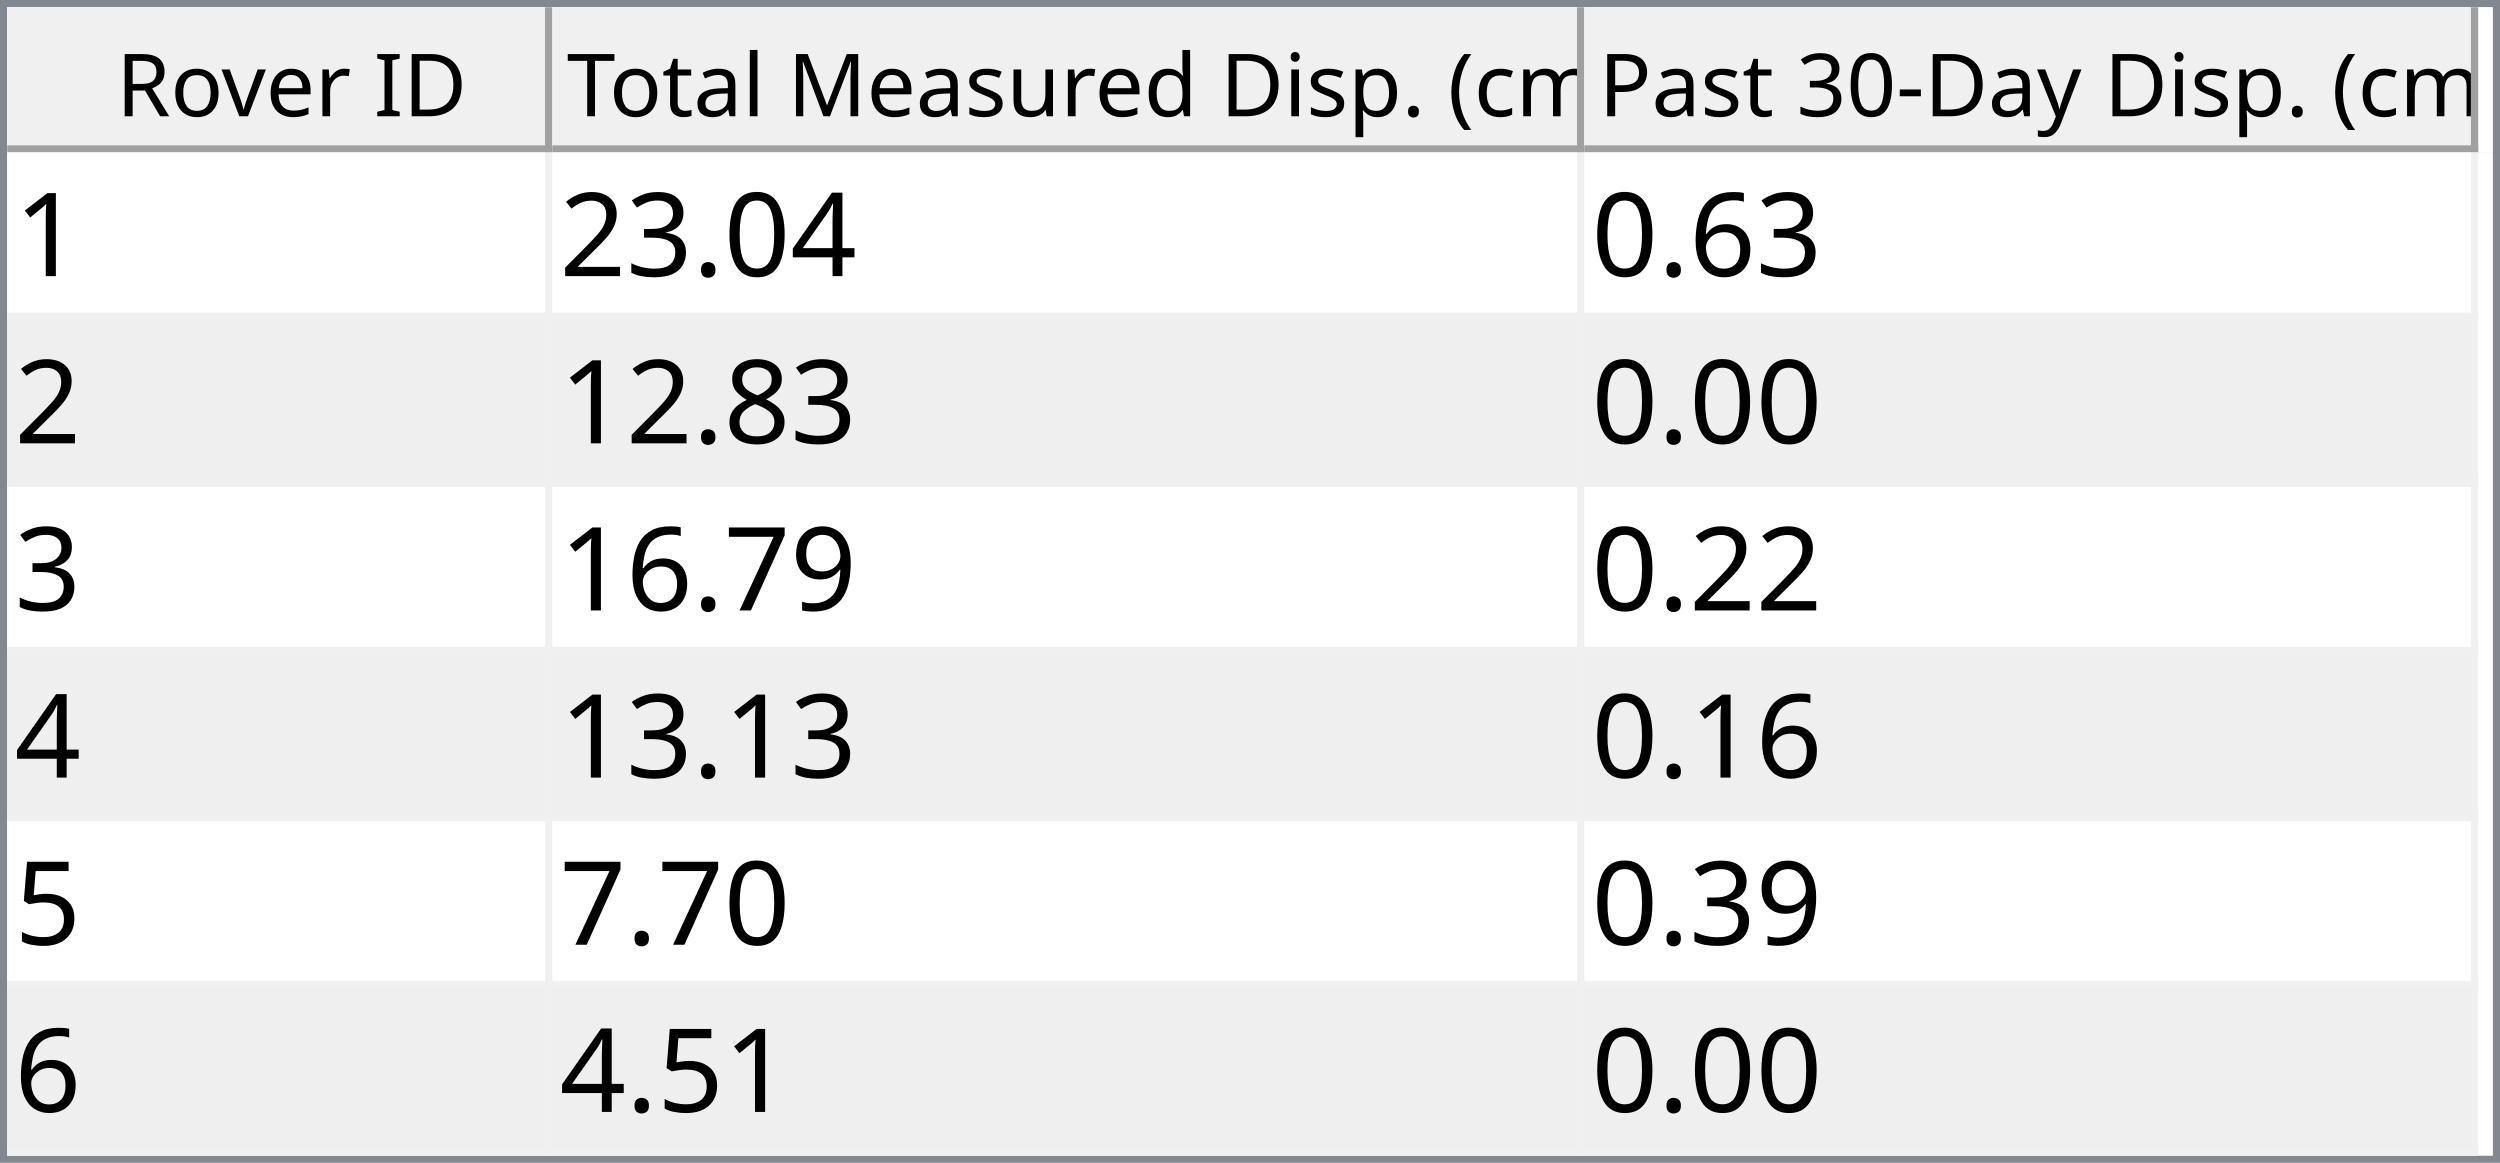
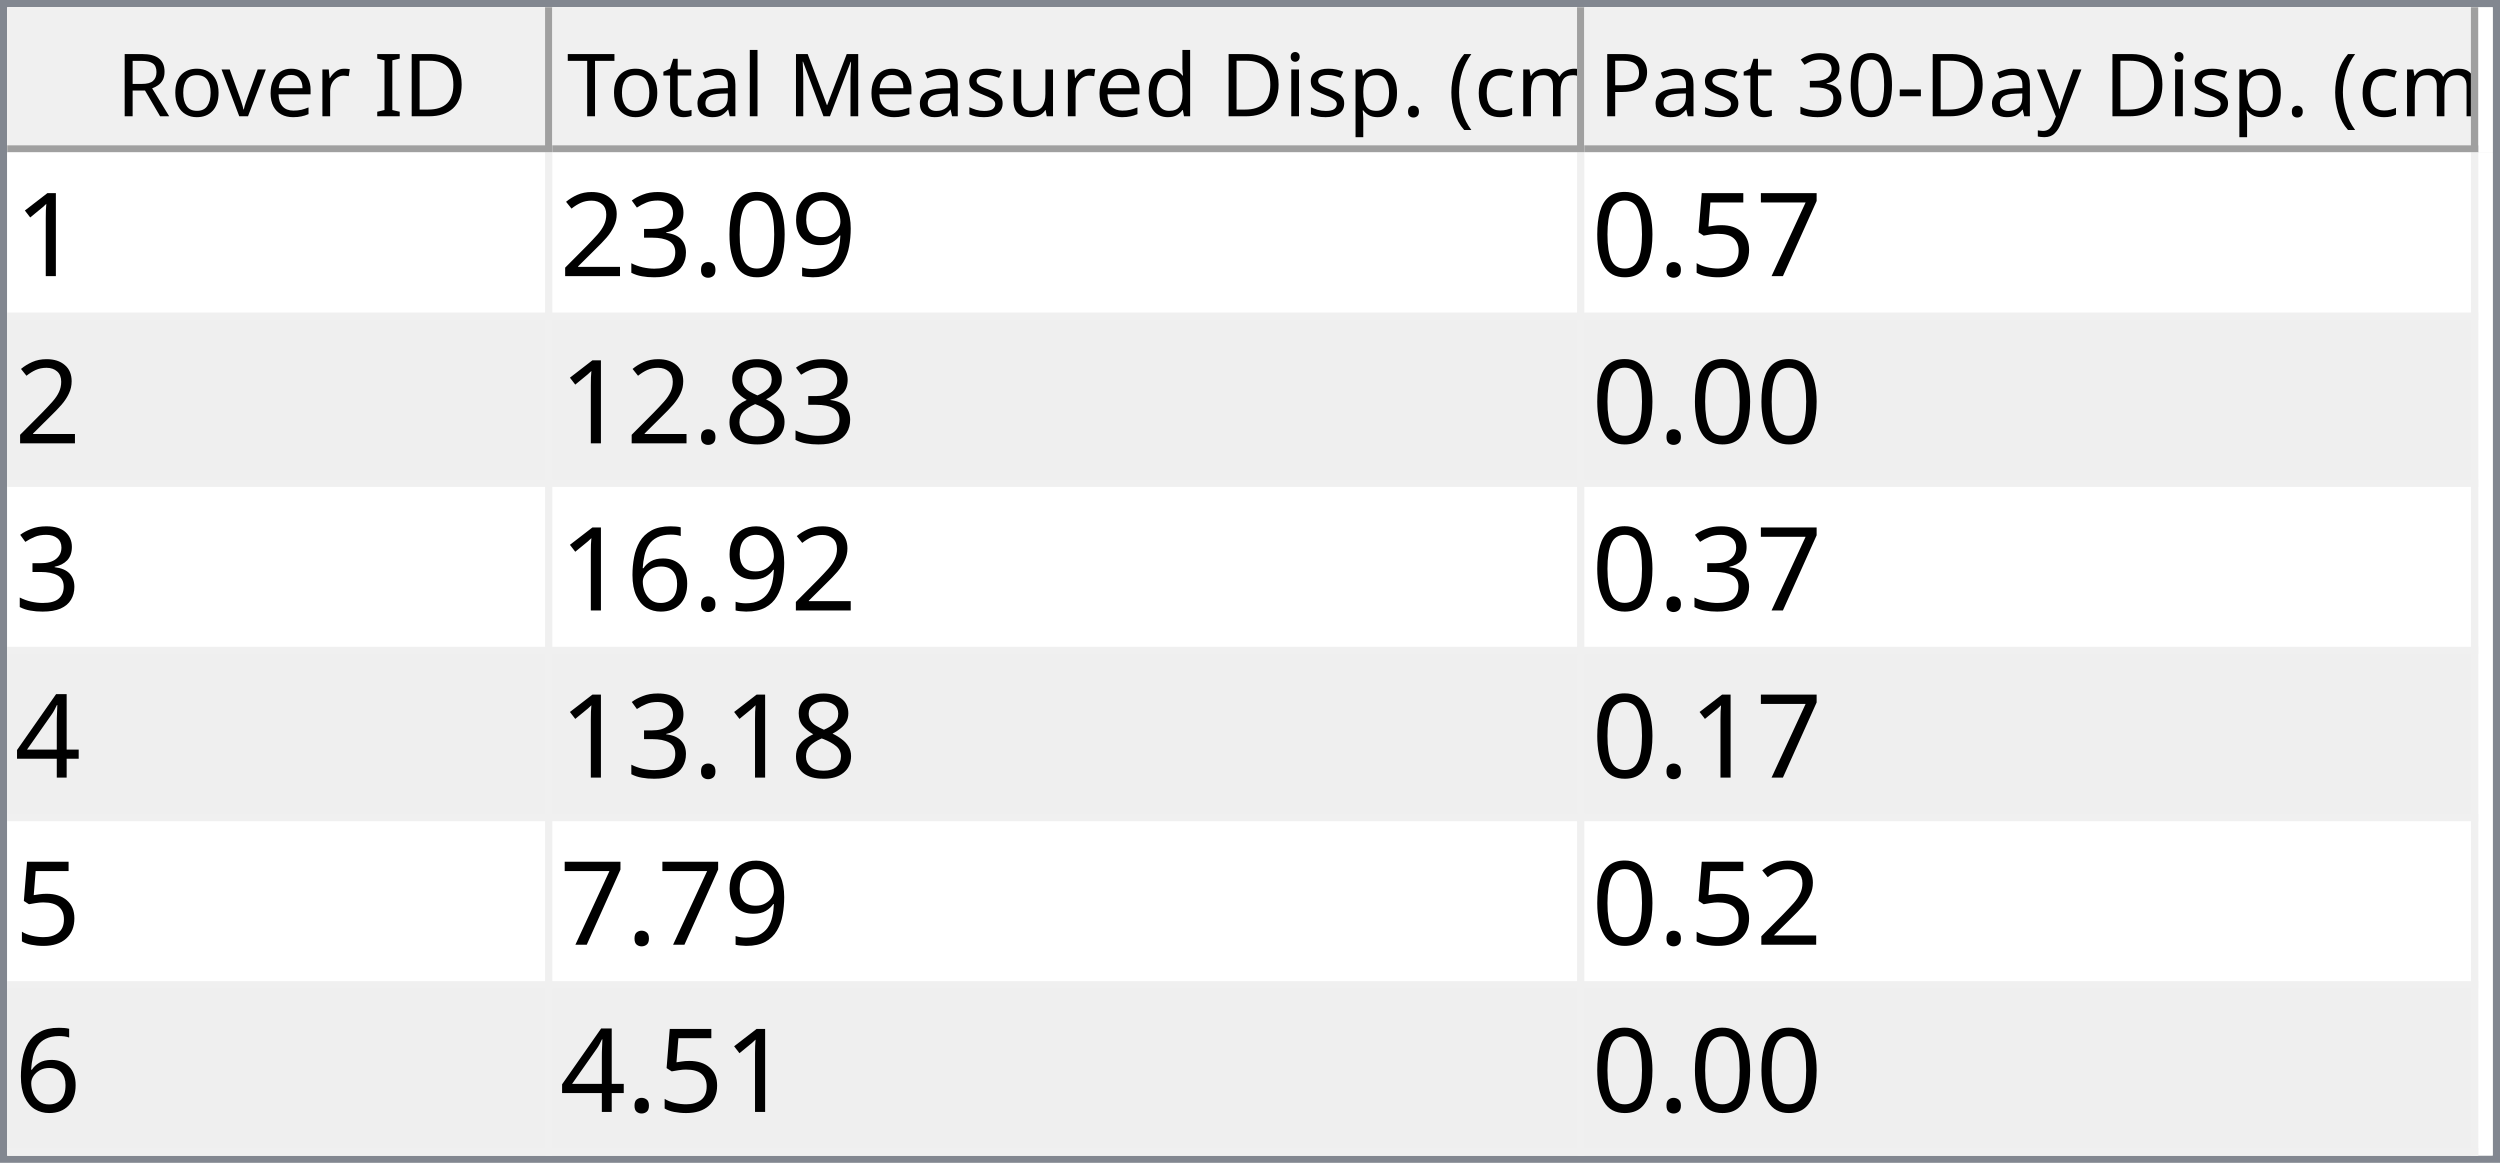
<svg xmlns="http://www.w3.org/2000/svg" style="fill-opacity:1; color-rendering:auto; color-interpolation:auto; text-rendering:auto; stroke:black; stroke-linecap:square; stroke-miterlimit:10; shape-rendering:auto; stroke-opacity:1; fill:black; stroke-dasharray:none; font-weight:normal; stroke-width:1; font-family:'Dialog'; font-style:normal; stroke-linejoin:miter; font-size:12px; stroke-dashoffset:0; image-rendering:auto;" width="344" height="160">
  <defs id="genericDefs" />
  <g>
    <defs id="defs1">
      <clipPath clipPathUnits="userSpaceOnUse" id="clipPath1">
        <path d="M0 0 L344 0 L344 160 L0 160 L0 0 Z" />
      </clipPath>
      <clipPath clipPathUnits="userSpaceOnUse" id="clipPath2">
        <path d="M0 0 L0 160 L344 160 L344 0 Z" />
      </clipPath>
      <clipPath clipPathUnits="userSpaceOnUse" id="clipPath3">
        <path d="M0 0 L0 20 L342 20 L342 0 Z" />
      </clipPath>
      <clipPath clipPathUnits="userSpaceOnUse" id="clipPath4">
        <path d="M0 0 L0 20 L75 20 L75 0 Z" />
      </clipPath>
      <clipPath clipPathUnits="userSpaceOnUse" id="clipPath5">
        <path d="M1 1 L1 19 L74 19 L74 1 Z" />
      </clipPath>
      <clipPath clipPathUnits="userSpaceOnUse" id="clipPath6">
        <path d="M0 0 L0 18 L73 18 L73 0 Z" />
      </clipPath>
      <clipPath clipPathUnits="userSpaceOnUse" id="clipPath7">
        <path d="M-0.5 -0.5 L-0.5 19.5 L74.5 19.5 L74.5 -0.5 Z" />
      </clipPath>
      <clipPath clipPathUnits="userSpaceOnUse" id="clipPath8">
        <path d="M0 0 L0 20 L142 20 L142 0 Z" />
      </clipPath>
      <clipPath clipPathUnits="userSpaceOnUse" id="clipPath9">
        <path d="M1 1 L1 19 L141 19 L141 1 Z" />
      </clipPath>
      <clipPath clipPathUnits="userSpaceOnUse" id="clipPath10">
        <path d="M0 0 L0 18 L140 18 L140 0 Z" />
      </clipPath>
      <clipPath clipPathUnits="userSpaceOnUse" id="clipPath11">
        <path d="M-0.5 -0.5 L-0.5 19.5 L141.5 19.5 L141.5 -0.5 Z" />
      </clipPath>
      <clipPath clipPathUnits="userSpaceOnUse" id="clipPath12">
        <path d="M0 0 L0 20 L123 20 L123 0 Z" />
      </clipPath>
      <clipPath clipPathUnits="userSpaceOnUse" id="clipPath13">
        <path d="M1 1 L1 19 L122 19 L122 1 Z" />
      </clipPath>
      <clipPath clipPathUnits="userSpaceOnUse" id="clipPath14">
        <path d="M0 0 L0 18 L121 18 L121 0 Z" />
      </clipPath>
      <clipPath clipPathUnits="userSpaceOnUse" id="clipPath15">
        <path d="M-0.5 -0.5 L-0.5 19.5 L122.5 19.5 L122.5 -0.5 Z" />
      </clipPath>
      <clipPath clipPathUnits="userSpaceOnUse" id="clipPath16">
        <path d="M0 0 L0 138 L342 138 L342 0 Z" />
      </clipPath>
      <clipPath clipPathUnits="userSpaceOnUse" id="clipPath17">
        <path d="M0 0 L0 138 L340 138 L340 0 Z" />
      </clipPath>
      <clipPath clipPathUnits="userSpaceOnUse" id="clipPath18">
        <path d="M-0.5 -0.5 L-0.5 137.5 L339.5 137.5 L339.5 -0.5 Z" />
      </clipPath>
      <clipPath clipPathUnits="userSpaceOnUse" id="clipPath19">
        <path d="M0 0 L0 22 L74 22 L74 0 Z" />
      </clipPath>
      <clipPath clipPathUnits="userSpaceOnUse" id="clipPath20">
        <path d="M0 0 L0 22 L141 22 L141 0 Z" />
      </clipPath>
      <clipPath clipPathUnits="userSpaceOnUse" id="clipPath21">
        <path d="M0 0 L0 22 L122 22 L122 0 Z" />
      </clipPath>
      <font horiz-adv-x="64.551" id="font1">
        <font-face ascent="107.91" descent="25.098" units-per-em="100" style="font-style:normal; font-family:Segoe UI; font-weight:normal;" />
        <missing-glyph horiz-adv-x="64.551" d="M8.109 0 L8.109 68.266 L56.453 68.266 L56.453 0 L8.109 0 ZM15.328 7.234 L49.219 7.234 L49.219 61.031 L15.328 61.031 L15.328 7.234 Z" />
        <glyph unicode="D" horiz-adv-x="70.117" d="M9.188 0 L9.188 70.016 L28.516 70.016 Q65.531 70.016 65.531 35.891 Q65.531 19.672 55.25 9.836 Q44.969 0 27.734 0 L9.188 0 ZM17.391 62.594 L17.391 7.422 L27.828 7.422 Q41.609 7.422 49.273 14.797 Q56.938 22.172 56.938 35.688 Q56.938 62.594 28.328 62.594 L17.391 62.594 Z" />
        <glyph unicode="I" horiz-adv-x="26.611" d="M17.391 0 L9.188 0 L9.188 70.016 L17.391 70.016 L17.391 0 Z" />
        <glyph unicode=" " horiz-adv-x="27.393" d="" />
        <glyph unicode="r" horiz-adv-x="34.766" d="M34.188 41.891 Q32.078 43.5 28.125 43.5 Q23 43.5 19.555 38.672 Q16.109 33.844 16.109 25.484 L16.109 0 L8.109 0 L8.109 50 L16.109 50 L16.109 39.703 L16.312 39.703 Q18.016 44.969 21.531 47.922 Q25.047 50.875 29.391 50.875 Q32.516 50.875 34.188 50.203 L34.188 41.891 Z" />
        <glyph unicode="e" horiz-adv-x="52.295" d="M48.297 23 L12.984 23 Q13.188 14.656 17.484 10.109 Q21.781 5.562 29.297 5.562 Q37.75 5.562 44.828 11.141 L44.828 3.609 Q38.234 -1.172 27.391 -1.172 Q16.797 -1.172 10.742 5.641 Q4.688 12.453 4.688 24.812 Q4.688 36.469 11.305 43.82 Q17.922 51.172 27.734 51.172 Q37.547 51.172 42.922 44.828 Q48.297 38.484 48.297 27.203 L48.297 23 ZM40.094 29.781 Q40.047 36.719 36.75 40.578 Q33.453 44.438 27.594 44.438 Q21.922 44.438 17.969 40.383 Q14.016 36.328 13.094 29.781 L40.094 29.781 Z" />
        <glyph unicode="v" horiz-adv-x="47.9" d="M47.406 50 L27.484 0 L19.625 0 L0.688 50 L9.469 50 L22.172 13.672 Q23.578 9.672 23.922 6.688 L24.125 6.688 Q24.609 10.453 25.688 13.484 L38.969 50 L47.406 50 Z" />
        <glyph unicode="o" horiz-adv-x="58.594" d="M29 -1.172 Q17.922 -1.172 11.305 5.836 Q4.688 12.844 4.688 24.422 Q4.688 37.016 11.57 44.094 Q18.453 51.172 30.172 51.172 Q41.359 51.172 47.633 44.289 Q53.906 37.406 53.906 25.203 Q53.906 13.234 47.141 6.031 Q40.375 -1.172 29 -1.172 ZM29.594 44.438 Q21.875 44.438 17.383 39.188 Q12.891 33.938 12.891 24.703 Q12.891 15.828 17.43 10.695 Q21.969 5.562 29.594 5.562 Q37.359 5.562 41.531 10.594 Q45.703 15.625 45.703 24.906 Q45.703 34.281 41.531 39.359 Q37.359 44.438 29.594 44.438 Z" />
        <glyph unicode="R" horiz-adv-x="59.814" d="M59.375 0 L49.609 0 L37.891 19.625 Q36.281 22.359 34.766 24.289 Q33.25 26.219 31.664 27.438 Q30.078 28.656 28.25 29.219 Q26.422 29.781 24.125 29.781 L17.391 29.781 L17.391 0 L9.188 0 L9.188 70.016 L30.078 70.016 Q34.672 70.016 38.555 68.867 Q42.438 67.719 45.289 65.375 Q48.141 63.031 49.758 59.547 Q51.375 56.062 51.375 51.375 Q51.375 47.703 50.273 44.656 Q49.172 41.609 47.148 39.211 Q45.125 36.812 42.266 35.133 Q39.406 33.453 35.844 32.516 L35.844 32.328 Q37.594 31.547 38.891 30.547 Q40.188 29.547 41.359 28.18 Q42.531 26.812 43.68 25.078 Q44.828 23.344 46.234 21.047 L59.375 0 ZM17.391 62.594 L17.391 37.203 L28.516 37.203 Q31.594 37.203 34.203 38.133 Q36.812 39.062 38.719 40.797 Q40.625 42.531 41.703 45.047 Q42.781 47.562 42.781 50.688 Q42.781 56.297 39.141 59.445 Q35.5 62.594 28.609 62.594 L17.391 62.594 Z" />
        <glyph unicode=")" horiz-adv-x="30.176" d="M8.297 -15.922 L1.172 -15.922 Q16.406 2.344 16.406 26.812 Q16.406 51.469 1.078 70.016 L8.297 70.016 Q23.531 52.156 23.531 26.703 Q23.531 1.375 8.297 -15.922 Z" />
        <glyph unicode="m" horiz-adv-x="86.133" d="M79.109 0 L71.094 0 L71.094 28.719 Q71.094 37.016 68.531 40.727 Q65.969 44.438 59.906 44.438 Q54.781 44.438 51.195 39.75 Q47.609 35.062 47.609 28.516 L47.609 0 L39.594 0 L39.594 29.688 Q39.594 44.438 28.219 44.438 Q22.953 44.438 19.531 40.016 Q16.109 35.594 16.109 28.516 L16.109 0 L8.109 0 L8.109 50 L16.109 50 L16.109 42.094 L16.312 42.094 Q21.625 51.172 31.844 51.172 Q36.969 51.172 40.773 48.312 Q44.578 45.453 46 40.828 Q51.562 51.172 62.594 51.172 Q79.109 51.172 79.109 30.812 L79.109 0 Z" />
        <glyph unicode="c" horiz-adv-x="46.191" d="M42.188 2.297 Q36.422 -1.172 28.516 -1.172 Q17.828 -1.172 11.258 5.789 Q4.688 12.75 4.688 23.828 Q4.688 36.188 11.766 43.68 Q18.844 51.172 30.672 51.172 Q37.25 51.172 42.281 48.734 L42.281 40.531 Q36.719 44.438 30.375 44.438 Q22.703 44.438 17.797 38.945 Q12.891 33.453 12.891 24.516 Q12.891 15.719 17.508 10.641 Q22.125 5.562 29.891 5.562 Q36.422 5.562 42.188 9.906 L42.188 2.297 Z" />
        <glyph unicode="(" horiz-adv-x="30.176" d="M29.109 -15.922 L21.969 -15.922 Q6.844 1.375 6.844 26.703 Q6.844 52.156 21.969 70.016 L29.203 70.016 Q13.875 51.469 13.875 26.812 Q13.875 2.344 29.109 -15.922 Z" />
        <glyph unicode="." horiz-adv-x="21.68" d="M10.891 -1.078 Q8.641 -1.078 7.055 0.539 Q5.469 2.156 5.469 4.391 Q5.469 6.641 7.055 8.273 Q8.641 9.906 10.891 9.906 Q13.188 9.906 14.797 8.273 Q16.406 6.641 16.406 4.391 Q16.406 2.156 14.797 0.539 Q13.188 -1.078 10.891 -1.078 Z" />
        <glyph unicode="p" horiz-adv-x="58.789" d="M16.312 7.234 L16.109 7.234 L16.109 -23 L8.109 -23 L8.109 50 L16.109 50 L16.109 41.219 L16.312 41.219 Q22.219 51.172 33.594 51.172 Q43.266 51.172 48.688 44.461 Q54.109 37.75 54.109 26.469 Q54.109 13.922 48 6.375 Q41.891 -1.172 31.297 -1.172 Q21.578 -1.172 16.312 7.234 ZM16.109 27.391 L16.109 20.406 Q16.109 14.203 20.141 9.883 Q24.172 5.562 30.375 5.562 Q37.641 5.562 41.773 11.133 Q45.906 16.703 45.906 26.609 Q45.906 34.969 42.047 39.703 Q38.188 44.438 31.594 44.438 Q24.609 44.438 20.359 39.578 Q16.109 34.719 16.109 27.391 Z" />
        <glyph unicode="i" horiz-adv-x="24.219" d="M12.203 62.703 Q10.062 62.703 8.547 64.164 Q7.031 65.625 7.031 67.875 Q7.031 70.125 8.547 71.609 Q10.062 73.094 12.203 73.094 Q14.406 73.094 15.945 71.609 Q17.484 70.125 17.484 67.875 Q17.484 65.719 15.945 64.211 Q14.406 62.703 12.203 62.703 ZM16.109 0 L8.109 0 L8.109 50 L16.109 50 L16.109 0 Z" />
        <glyph unicode="d" horiz-adv-x="58.887" d="M50.781 0 L42.781 0 L42.781 8.5 L42.578 8.5 Q37.016 -1.172 25.391 -1.172 Q15.969 -1.172 10.328 5.539 Q4.688 12.25 4.688 23.828 Q4.688 36.234 10.938 43.703 Q17.188 51.172 27.594 51.172 Q37.891 51.172 42.578 43.062 L42.781 43.062 L42.781 74.031 L50.781 74.031 L50.781 0 ZM42.781 22.609 L42.781 29.984 Q42.781 36.031 38.773 40.234 Q34.766 44.438 28.609 44.438 Q21.297 44.438 17.094 39.062 Q12.891 33.688 12.891 24.219 Q12.891 15.578 16.922 10.57 Q20.953 5.562 27.734 5.562 Q34.422 5.562 38.602 10.398 Q42.781 15.234 42.781 22.609 Z" />
        <glyph unicode="u" horiz-adv-x="56.592" d="M48.531 0 L40.531 0 L40.531 7.906 L40.328 7.906 Q35.359 -1.172 24.906 -1.172 Q7.031 -1.172 7.031 20.125 L7.031 50 L14.984 50 L14.984 21.391 Q14.984 5.562 27.094 5.562 Q32.953 5.562 36.742 9.883 Q40.531 14.203 40.531 21.188 L40.531 50 L48.531 50 L48.531 0 Z" />
        <glyph unicode="s" horiz-adv-x="42.432" d="M5.078 1.812 L5.078 10.406 Q11.625 5.562 19.484 5.562 Q30.031 5.562 30.031 12.594 Q30.031 14.594 29.125 15.992 Q28.219 17.391 26.68 18.461 Q25.141 19.531 23.07 20.383 Q21 21.234 18.609 22.172 Q15.281 23.484 12.766 24.828 Q10.25 26.172 8.57 27.859 Q6.891 29.547 6.031 31.695 Q5.172 33.844 5.172 36.719 Q5.172 40.234 6.789 42.945 Q8.406 45.656 11.086 47.484 Q13.766 49.312 17.211 50.242 Q20.656 51.172 24.312 51.172 Q30.812 51.172 35.938 48.922 L35.938 40.828 Q30.422 44.438 23.25 44.438 Q21 44.438 19.195 43.922 Q17.391 43.406 16.094 42.477 Q14.797 41.547 14.086 40.258 Q13.375 38.969 13.375 37.406 Q13.375 35.453 14.086 34.133 Q14.797 32.812 16.164 31.789 Q17.531 30.766 19.484 29.938 Q21.438 29.109 23.922 28.125 Q27.25 26.859 29.883 25.516 Q32.516 24.172 34.375 22.484 Q36.234 20.797 37.234 18.602 Q38.234 16.406 38.234 13.375 Q38.234 9.672 36.602 6.938 Q34.969 4.203 32.234 2.398 Q29.5 0.594 25.93 -0.289 Q22.359 -1.172 18.453 -1.172 Q10.75 -1.172 5.078 1.812 Z" />
        <glyph unicode="M" horiz-adv-x="89.795" d="M80.562 0 L72.406 0 L72.406 46.969 Q72.406 52.547 73.094 60.594 L72.906 60.594 Q71.734 55.859 70.797 53.812 L46.875 0 L42.875 0 L19 53.422 Q17.969 55.766 16.891 60.594 L16.703 60.594 Q17.094 56.391 17.094 46.875 L17.094 0 L9.188 0 L9.188 70.016 L20.016 70.016 L41.5 21.188 Q44 15.578 44.734 12.797 L45.016 12.797 Q47.125 18.562 48.391 21.391 L70.312 70.016 L80.562 70.016 L80.562 0 Z" />
        <glyph unicode="l" horiz-adv-x="24.219" d="M16.109 0 L8.109 0 L8.109 74.031 L16.109 74.031 L16.109 0 Z" />
        <glyph unicode="a" horiz-adv-x="50.879" d="M43.891 0 L35.891 0 L35.891 7.812 L35.688 7.812 Q30.469 -1.172 20.312 -1.172 Q12.844 -1.172 8.617 2.781 Q4.391 6.734 4.391 13.281 Q4.391 27.297 20.906 29.594 L35.891 31.688 Q35.891 44.438 25.594 44.438 Q16.547 44.438 9.281 38.281 L9.281 46.484 Q16.656 51.172 26.266 51.172 Q43.891 51.172 43.891 32.516 L43.891 0 ZM35.891 25.297 L23.828 23.641 Q18.266 22.859 15.43 20.875 Q12.594 18.891 12.594 13.875 Q12.594 10.203 15.211 7.883 Q17.828 5.562 22.172 5.562 Q28.125 5.562 32.008 9.742 Q35.891 13.922 35.891 20.312 L35.891 25.297 Z" />
        <glyph unicode="t" horiz-adv-x="33.887" d="M31.297 0.484 Q28.469 -1.078 23.828 -1.078 Q10.688 -1.078 10.688 13.578 L10.688 43.172 L2.094 43.172 L2.094 50 L10.688 50 L10.688 62.203 L18.703 64.797 L18.703 50 L31.297 50 L31.297 43.172 L18.703 43.172 L18.703 14.984 Q18.703 9.969 20.414 7.82 Q22.125 5.672 26.078 5.672 Q29.109 5.672 31.297 7.328 L31.297 0.484 Z" />
        <glyph unicode="T" horiz-adv-x="52.393" d="M50.594 62.594 L30.375 62.594 L30.375 0 L22.172 0 L22.172 62.594 L2 62.594 L2 70.016 L50.594 70.016 L50.594 62.594 Z" />
        <glyph unicode="y" horiz-adv-x="48.389" d="M47.906 50 L24.906 -8.016 Q18.75 -23.531 7.625 -23.531 Q4.5 -23.531 2.391 -22.906 L2.391 -15.719 Q4.984 -16.609 7.125 -16.609 Q13.188 -16.609 16.219 -9.375 L20.219 0.094 L0.688 50 L9.578 50 L23.094 11.531 Q23.344 10.797 24.125 7.719 L24.422 7.719 Q24.656 8.891 25.391 11.422 L39.594 50 L47.906 50 Z" />
        <glyph unicode="-" horiz-adv-x="39.99" d="M33.688 24.703 L7.031 24.703 L7.031 31 L33.688 31 L33.688 24.703 Z" />
        <glyph unicode="0" horiz-adv-x="53.906" d="M49.812 35.297 Q49.812 26.516 48.219 19.727 Q46.625 12.938 43.625 8.273 Q40.625 3.609 36.258 1.195 Q31.891 -1.219 26.312 -1.219 Q21.047 -1.219 16.922 1.102 Q12.797 3.422 9.961 7.867 Q7.125 12.312 5.664 18.781 Q4.203 25.25 4.203 33.594 Q4.203 42.781 5.742 49.812 Q7.281 56.844 10.258 61.602 Q13.234 66.359 17.656 68.773 Q22.078 71.188 27.781 71.188 Q49.812 71.188 49.812 35.297 ZM41.609 34.516 Q41.609 64.406 27.391 64.406 Q12.406 64.406 12.406 33.984 Q12.406 5.609 27.094 5.609 Q41.609 5.609 41.609 34.516 Z" />
        <glyph unicode="3" horiz-adv-x="53.906" d="M46.531 19.828 Q46.531 15.094 44.75 11.211 Q42.969 7.328 39.719 4.57 Q36.469 1.812 31.93 0.297 Q27.391 -1.219 21.922 -1.219 Q11.922 -1.219 6 2.594 L6 11.188 Q13.094 5.609 22.219 5.609 Q25.875 5.609 28.828 6.539 Q31.781 7.469 33.906 9.227 Q36.031 10.984 37.18 13.477 Q38.328 15.969 38.328 19.094 Q38.328 32.812 18.797 32.812 L12.984 32.812 L12.984 39.594 L18.5 39.594 Q35.797 39.594 35.797 52.484 Q35.797 64.406 22.609 64.406 Q15.188 64.406 8.688 59.422 L8.688 67.188 Q15.375 71.188 24.609 71.188 Q29 71.188 32.57 69.969 Q36.141 68.75 38.68 66.555 Q41.219 64.359 42.609 61.281 Q44 58.203 44 54.5 Q44 40.672 30.031 36.719 L30.031 36.531 Q33.594 36.141 36.625 34.797 Q39.656 33.453 41.852 31.305 Q44.047 29.156 45.289 26.25 Q46.531 23.344 46.531 19.828 Z" />
        <glyph unicode="P" horiz-adv-x="56.006" d="M17.391 26.469 L17.391 0 L9.188 0 L9.188 70.016 L28.422 70.016 Q39.656 70.016 45.828 64.547 Q52 59.078 52 49.125 Q52 39.156 45.141 32.812 Q38.281 26.469 26.609 26.469 L17.391 26.469 ZM17.391 62.594 L17.391 33.891 L25.984 33.891 Q34.469 33.891 38.938 37.773 Q43.406 41.656 43.406 48.734 Q43.406 62.594 27 62.594 L17.391 62.594 Z" />
      </font>
      <font horiz-adv-x="75.0" id="font2">
        <font-face ascent="100.537" descent="21.973" units-per-em="100" style="font-style:normal; font-family:sans-serif; font-weight:normal;" />
        <missing-glyph horiz-adv-x="75.0" d="M12.5 0 L12.5 62.5 L62.5 62.5 L62.5 0 L12.5 0 ZM14.062 1.562 L60.938 1.562 L60.938 60.938 L14.062 60.938 L14.062 1.562 Z" />
        <glyph unicode="1" horiz-adv-x="55.615" d="M37.25 0 L28.469 0 L28.469 56 Q25.297 52.984 20.141 49.953 Q14.984 46.922 10.891 45.406 L10.891 53.906 Q18.266 57.375 23.781 62.305 Q29.297 67.234 31.594 71.875 L37.25 71.875 L37.25 0 Z" />
-         <glyph unicode="4" horiz-adv-x="55.615" d="M32.328 0 L32.328 17.141 L1.266 17.141 L1.266 25.203 L33.938 71.578 L41.109 71.578 L41.109 25.203 L50.781 25.203 L50.781 17.141 L41.109 17.141 L41.109 0 L32.328 0 ZM32.328 25.203 L32.328 57.469 L9.906 25.203 L32.328 25.203 Z" />
+         <glyph unicode="9" horiz-adv-x="55.615" d="M5.469 16.547 L13.922 17.328 Q14.984 11.375 18.016 8.688 Q21.047 6 25.781 6 Q29.828 6 32.883 7.859 Q35.938 9.719 37.891 12.82 Q39.844 15.922 41.164 21.195 Q42.484 26.469 42.484 31.938 Q42.484 32.516 42.438 33.688 Q39.797 29.5 35.234 26.883 Q30.672 24.266 25.344 24.266 Q16.453 24.266 10.305 30.711 Q4.156 37.156 4.156 47.703 Q4.156 58.594 10.578 65.234 Q17 71.875 26.656 71.875 Q33.641 71.875 39.43 68.117 Q45.219 64.359 48.219 57.398 Q51.219 50.438 51.219 37.25 Q51.219 23.531 48.242 15.406 Q45.266 7.281 39.383 3.031 Q33.5 -1.219 25.594 -1.219 Q17.188 -1.219 11.867 3.445 Q6.547 8.109 5.469 16.547 ZM41.453 48.141 Q41.453 55.719 37.43 60.156 Q33.406 64.594 27.734 64.594 Q21.875 64.594 17.531 59.812 Q13.188 55.031 13.188 47.406 Q13.188 40.578 17.312 36.305 Q21.438 32.031 27.484 32.031 Q33.594 32.031 37.523 36.305 Q41.453 40.578 41.453 48.141 Z" />
        <glyph unicode="0" horiz-adv-x="55.615" d="M4.156 35.297 Q4.156 48 6.766 55.742 Q9.375 63.484 14.523 67.68 Q19.672 71.875 27.484 71.875 Q33.25 71.875 37.594 69.555 Q41.938 67.234 44.773 62.867 Q47.609 58.5 49.219 52.227 Q50.828 45.953 50.828 35.297 Q50.828 22.703 48.242 14.969 Q45.656 7.234 40.508 3.008 Q35.359 -1.219 27.484 -1.219 Q17.141 -1.219 11.234 6.203 Q4.156 15.141 4.156 35.297 ZM13.188 35.297 Q13.188 17.672 17.312 11.836 Q21.438 6 27.484 6 Q33.547 6 37.672 11.859 Q41.797 17.719 41.797 35.297 Q41.797 52.984 37.672 58.789 Q33.547 64.594 27.391 64.594 Q21.344 64.594 17.719 59.469 Q13.188 52.938 13.188 35.297 Z" />
        <glyph unicode="." horiz-adv-x="27.783" d="M9.078 0 L9.078 10.016 L19.094 10.016 L19.094 0 L9.078 0 Z" />
        <glyph unicode="3" horiz-adv-x="55.615" d="M4.203 18.891 L12.984 20.062 Q14.5 12.594 18.141 9.297 Q21.781 6 27 6 Q33.203 6 37.477 10.297 Q41.75 14.594 41.75 20.953 Q41.75 27 37.797 30.93 Q33.844 34.859 27.734 34.859 Q25.25 34.859 21.531 33.891 L22.516 41.609 Q23.391 41.5 23.922 41.5 Q29.547 41.5 34.039 44.43 Q38.531 47.359 38.531 53.469 Q38.531 58.297 35.258 61.477 Q31.984 64.656 26.812 64.656 Q21.688 64.656 18.266 61.43 Q14.844 58.203 13.875 51.766 L5.078 53.328 Q6.688 62.156 12.398 67.016 Q18.109 71.875 26.609 71.875 Q32.469 71.875 37.398 69.359 Q42.328 66.844 44.945 62.5 Q47.562 58.156 47.562 53.266 Q47.562 48.641 45.07 44.828 Q42.578 41.016 37.703 38.766 Q44.047 37.312 47.562 32.695 Q51.078 28.078 51.078 21.141 Q51.078 11.766 44.242 5.25 Q37.406 -1.266 26.953 -1.266 Q17.531 -1.266 11.305 4.352 Q5.078 9.969 4.203 18.891 Z" />
        <glyph unicode="2" horiz-adv-x="55.615" d="M50.344 8.453 L50.344 0 L3.031 0 Q2.938 3.172 4.047 6.109 Q5.859 10.938 9.836 15.625 Q13.812 20.312 21.344 26.469 Q33.016 36.031 37.117 41.625 Q41.219 47.219 41.219 52.203 Q41.219 57.422 37.477 61.008 Q33.734 64.594 27.734 64.594 Q21.391 64.594 17.578 60.789 Q13.766 56.984 13.719 50.25 L4.688 51.172 Q5.609 61.281 11.664 66.578 Q17.719 71.875 27.938 71.875 Q38.234 71.875 44.242 66.164 Q50.25 60.453 50.25 52 Q50.25 47.703 48.492 43.555 Q46.734 39.406 42.656 34.812 Q38.578 30.219 29.109 22.219 Q21.188 15.578 18.945 13.211 Q16.703 10.844 15.234 8.453 L50.344 8.453 Z" />
-         <glyph unicode="6" horiz-adv-x="55.615" d="M49.75 54.047 L41.016 53.375 Q39.844 58.547 37.703 60.891 Q34.125 64.656 28.906 64.656 Q24.703 64.656 21.531 62.312 Q17.391 59.281 14.992 53.469 Q12.594 47.656 12.5 36.922 Q15.672 41.75 20.266 44.094 Q24.859 46.438 29.891 46.438 Q38.672 46.438 44.852 39.969 Q51.031 33.5 51.031 23.25 Q51.031 16.5 48.125 10.719 Q45.219 4.938 40.141 1.859 Q35.062 -1.219 28.609 -1.219 Q17.625 -1.219 10.695 6.859 Q3.766 14.938 3.766 33.5 Q3.766 54.25 11.422 63.672 Q18.109 71.875 29.438 71.875 Q37.891 71.875 43.289 67.141 Q48.688 62.406 49.75 54.047 ZM13.875 23.188 Q13.875 18.656 15.797 14.508 Q17.719 10.359 21.188 8.18 Q24.656 6 28.469 6 Q34.031 6 38.039 10.492 Q42.047 14.984 42.047 22.703 Q42.047 30.125 38.086 34.398 Q34.125 38.672 28.125 38.672 Q22.172 38.672 18.023 34.398 Q13.875 30.125 13.875 23.188 Z" />
-         <glyph unicode="8" horiz-adv-x="55.615" d="M17.672 38.812 Q12.203 40.828 9.57 44.539 Q6.938 48.25 6.938 53.422 Q6.938 61.234 12.555 66.555 Q18.172 71.875 27.484 71.875 Q36.859 71.875 42.578 66.43 Q48.297 60.984 48.297 53.172 Q48.297 48.188 45.68 44.508 Q43.062 40.828 37.75 38.812 Q44.344 36.672 47.781 31.883 Q51.219 27.094 51.219 20.453 Q51.219 11.281 44.727 5.031 Q38.234 -1.219 27.641 -1.219 Q17.047 -1.219 10.547 5.055 Q4.047 11.328 4.047 20.703 Q4.047 27.688 7.594 32.398 Q11.141 37.109 17.672 38.812 ZM15.922 53.719 Q15.922 48.641 19.195 45.414 Q22.469 42.188 27.688 42.188 Q32.766 42.188 36.016 45.383 Q39.266 48.578 39.266 53.219 Q39.266 58.062 35.914 61.359 Q32.562 64.656 27.594 64.656 Q22.562 64.656 19.242 61.43 Q15.922 58.203 15.922 53.719 ZM13.094 20.656 Q13.094 16.891 14.875 13.375 Q16.656 9.859 20.172 7.93 Q23.688 6 27.734 6 Q34.031 6 38.133 10.055 Q42.234 14.109 42.234 20.359 Q42.234 26.703 38.016 30.859 Q33.797 35.016 27.438 35.016 Q21.234 35.016 17.164 30.914 Q13.094 26.812 13.094 20.656 Z" />
-         <glyph unicode="9" horiz-adv-x="55.615" d="M5.469 16.547 L13.922 17.328 Q14.984 11.375 18.016 8.688 Q21.047 6 25.781 6 Q29.828 6 32.883 7.859 Q35.938 9.719 37.891 12.82 Q39.844 15.922 41.164 21.195 Q42.484 26.469 42.484 31.938 Q42.484 32.516 42.438 33.688 Q39.797 29.5 35.234 26.883 Q30.672 24.266 25.344 24.266 Q16.453 24.266 10.305 30.711 Q4.156 37.156 4.156 47.703 Q4.156 58.594 10.578 65.234 Q17 71.875 26.656 71.875 Q33.641 71.875 39.43 68.117 Q45.219 64.359 48.219 57.398 Q51.219 50.438 51.219 37.25 Q51.219 23.531 48.242 15.406 Q45.266 7.281 39.383 3.031 Q33.5 -1.219 25.594 -1.219 Q17.188 -1.219 11.867 3.445 Q6.547 8.109 5.469 16.547 ZM41.453 48.141 Q41.453 55.719 37.43 60.156 Q33.406 64.594 27.734 64.594 Q21.875 64.594 17.531 59.812 Q13.188 55.031 13.188 47.406 Q13.188 40.578 17.312 36.305 Q21.438 32.031 27.484 32.031 Q33.594 32.031 37.523 36.305 Q41.453 40.578 41.453 48.141 Z" />
        <glyph unicode="7" horiz-adv-x="55.615" d="M4.734 62.203 L4.734 70.656 L51.078 70.656 L51.078 63.812 Q44.234 56.547 37.523 44.484 Q30.812 32.422 27.156 19.672 Q24.516 10.688 23.781 0 L14.75 0 Q14.891 8.453 18.062 20.414 Q21.234 32.375 27.172 43.484 Q33.109 54.594 39.797 62.203 L4.734 62.203 Z" />
        <glyph unicode="5" horiz-adv-x="55.615" d="M4.156 18.75 L13.375 19.531 Q14.406 12.797 18.141 9.398 Q21.875 6 27.156 6 Q33.5 6 37.891 10.789 Q42.281 15.578 42.281 23.484 Q42.281 31 38.062 35.352 Q33.844 39.703 27 39.703 Q22.75 39.703 19.336 37.773 Q15.922 35.844 13.969 32.766 L5.719 33.844 L12.641 70.609 L48.25 70.609 L48.25 62.203 L19.672 62.203 L15.828 42.969 Q22.266 47.469 29.344 47.469 Q38.719 47.469 45.164 40.969 Q51.609 34.469 51.609 24.266 Q51.609 14.547 45.953 7.469 Q39.062 -1.219 27.156 -1.219 Q17.391 -1.219 11.211 4.25 Q5.031 9.719 4.156 18.75 Z" />
+         <glyph unicode="8" horiz-adv-x="55.615" d="M17.672 38.812 Q12.203 40.828 9.57 44.539 Q6.938 48.25 6.938 53.422 Q6.938 61.234 12.555 66.555 Q18.172 71.875 27.484 71.875 Q36.859 71.875 42.578 66.43 Q48.297 60.984 48.297 53.172 Q48.297 48.188 45.68 44.508 Q43.062 40.828 37.75 38.812 Q44.344 36.672 47.781 31.883 Q51.219 27.094 51.219 20.453 Q51.219 11.281 44.727 5.031 Q38.234 -1.219 27.641 -1.219 Q17.047 -1.219 10.547 5.055 Q4.047 11.328 4.047 20.703 Q4.047 27.688 7.594 32.398 Q11.141 37.109 17.672 38.812 ZM15.922 53.719 Q15.922 48.641 19.195 45.414 Q22.469 42.188 27.688 42.188 Q32.766 42.188 36.016 45.383 Q39.266 48.578 39.266 53.219 Q39.266 58.062 35.914 61.359 Q32.562 64.656 27.594 64.656 Q22.562 64.656 19.242 61.43 Q15.922 58.203 15.922 53.719 ZM13.094 20.656 Q13.094 16.891 14.875 13.375 Q16.656 9.859 20.172 7.93 Q23.688 6 27.734 6 Q34.031 6 38.133 10.055 Q42.234 14.109 42.234 20.359 Q42.234 26.703 38.016 30.859 Q33.797 35.016 27.438 35.016 Q21.234 35.016 17.164 30.914 Q13.094 26.812 13.094 20.656 Z" />
+         <glyph unicode="6" horiz-adv-x="55.615" d="M49.75 54.047 L41.016 53.375 Q39.844 58.547 37.703 60.891 Q34.125 64.656 28.906 64.656 Q24.703 64.656 21.531 62.312 Q17.391 59.281 14.992 53.469 Q12.594 47.656 12.5 36.922 Q15.672 41.75 20.266 44.094 Q24.859 46.438 29.891 46.438 Q38.672 46.438 44.852 39.969 Q51.031 33.5 51.031 23.25 Q51.031 16.5 48.125 10.719 Q45.219 4.938 40.141 1.859 Q35.062 -1.219 28.609 -1.219 Q17.625 -1.219 10.695 6.859 Q3.766 14.938 3.766 33.5 Q3.766 54.25 11.422 63.672 Q18.109 71.875 29.438 71.875 Q37.891 71.875 43.289 67.141 Q48.688 62.406 49.75 54.047 ZM13.875 23.188 Q13.875 18.656 15.797 14.508 Q17.719 10.359 21.188 8.18 Q24.656 6 28.469 6 Q34.031 6 38.039 10.492 Q42.047 14.984 42.047 22.703 Q42.047 30.125 38.086 34.398 Q34.125 38.672 28.125 38.672 Q22.172 38.672 18.023 34.398 Q13.875 30.125 13.875 23.188 Z" />
+         <glyph unicode="4" horiz-adv-x="55.615" d="M32.328 0 L32.328 17.141 L1.266 17.141 L1.266 25.203 L33.938 71.578 L41.109 71.578 L41.109 25.203 L50.781 25.203 L50.781 17.141 L41.109 17.141 L41.109 0 L32.328 0 ZM32.328 25.203 L32.328 57.469 L9.906 25.203 L32.328 25.203 Z" />
      </font>
    </defs>
    <g style="fill:white; stroke:white;">
      <rect x="0" y="0" width="344" style="clip-path:url(#clipPath1); stroke:none;" height="160" />
    </g>
    <g style="fill:white; text-rendering:optimizeSpeed; color-rendering:optimizeSpeed; image-rendering:optimizeSpeed; shape-rendering:crispEdges; stroke:white; color-interpolation:sRGB;">
      <rect x="0" width="344" height="160" y="0" style="stroke:none;" />
      <path style="stroke:none;" d="M0 160 L344 160 L344 0 L0 0 Z" />
    </g>
    <g style="fill:rgb(240,240,240); font-family:'Segoe UI'; stroke:rgb(240,240,240);">
      <rect x="0" y="0" width="344" style="clip-path:url(#clipPath2); stroke:none;" height="160" />
    </g>
    <g style="fill:rgb(130,135,144); font-family:'Segoe UI'; stroke:rgb(130,135,144);">
      <path d="M0 0 L344 0 L344 160 L0 160 L0 0 ZM1 1 L343 1 L343 159 L1 159 L1 1 Z" style="fill-rule:evenodd; clip-path:url(#clipPath2); stroke:none;" />
    </g>
    <g style="fill:white; font-family:'Segoe UI'; stroke:white;" transform="translate(1,1)">
      <rect x="0" y="0" width="342" style="clip-path:url(#clipPath3); stroke:none;" height="20" />
    </g>
    <g style="fill:rgb(240,240,240); font-family:'Segoe UI'; stroke:rgb(240,240,240);" transform="translate(1,1)">
      <rect x="0" y="0" width="75" style="clip-path:url(#clipPath4); stroke:none;" height="20" />
    </g>
    <g style="font-family:'Segoe UI';" transform="translate(2,2)">
      <text x="14" xml:space="preserve" y="14" style="clip-path:url(#clipPath6); stroke:none;">Rover ID</text>
    </g>
    <g style="fill:rgb(160,160,160); font-family:'Segoe UI'; stroke:rgb(160,160,160); stroke-linejoin:bevel;" transform="translate(1.5,1.5)">
      <line x1="74" x2="74" y1="0" style="fill:none; clip-path:url(#clipPath7);" y2="19" />
    </g>
    <g style="fill:rgb(160,160,160); font-family:'Segoe UI'; stroke:rgb(160,160,160); stroke-linejoin:bevel;" transform="matrix(1,0,0,1,1,1) translate(0.5,0.5)">
      <line x1="0" x2="74" y1="19" style="fill:none; clip-path:url(#clipPath7);" y2="19" />
    </g>
    <g style="fill:rgb(240,240,240); font-family:'Segoe UI'; stroke:rgb(240,240,240);" transform="translate(76,1)">
      <rect x="0" y="0" width="142" style="clip-path:url(#clipPath8); stroke:none;" height="20" />
    </g>
    <g style="font-family:'Segoe UI';" transform="translate(77,2)">
      <text x="1" xml:space="preserve" y="14" style="clip-path:url(#clipPath10); stroke:none;">Total Measured Disp. (cm)</text>
    </g>
    <g style="fill:rgb(160,160,160); font-family:'Segoe UI'; stroke:rgb(160,160,160); stroke-linejoin:bevel;" transform="translate(76.5,1.5)">
      <line x1="141" x2="141" y1="0" style="fill:none; clip-path:url(#clipPath11);" y2="19" />
    </g>
    <g style="fill:rgb(160,160,160); font-family:'Segoe UI'; stroke:rgb(160,160,160); stroke-linejoin:bevel;" transform="matrix(1,0,0,1,76,1) translate(0.5,0.5)">
      <line x1="0" x2="141" y1="19" style="fill:none; clip-path:url(#clipPath11);" y2="19" />
    </g>
    <g style="fill:rgb(240,240,240); font-family:'Segoe UI'; stroke:rgb(240,240,240);" transform="translate(218,1)">
      <rect x="0" y="0" width="123" style="clip-path:url(#clipPath12); stroke:none;" height="20" />
    </g>
    <g style="font-family:'Segoe UI';" transform="translate(219,2)">
      <text x="1" xml:space="preserve" y="14" style="clip-path:url(#clipPath14); stroke:none;">Past 30-Day Disp. (cm)</text>
    </g>
    <g style="fill:rgb(160,160,160); font-family:'Segoe UI'; stroke:rgb(160,160,160); stroke-linejoin:bevel;" transform="translate(218.5,1.5)">
      <line x1="122" x2="122" y1="0" style="fill:none; clip-path:url(#clipPath15);" y2="19" />
    </g>
    <g style="fill:rgb(160,160,160); font-family:'Segoe UI'; stroke:rgb(160,160,160); stroke-linejoin:bevel;" transform="matrix(1,0,0,1,218,1) translate(0.5,0.5)">
      <line x1="0" x2="122" y1="19" style="fill:none; clip-path:url(#clipPath15);" y2="19" />
    </g>
    <g style="fill:white; font-family:'Segoe UI'; stroke:white;" transform="translate(1,21)">
      <rect x="0" y="0" width="342" style="clip-path:url(#clipPath16); stroke:none;" height="138" />
    </g>
    <g style="fill:rgb(240,240,240); font-size:16px; font-family:sans-serif; stroke:rgb(240,240,240);" transform="translate(1,21)">
      <rect x="0" y="0" width="340" style="clip-path:url(#clipPath17); stroke:none;" height="138" />
      <line transform="translate(0.5,0.5)" x1="0" x2="339" y1="22" style="clip-path:url(#clipPath18); fill:none; stroke-linejoin:bevel;" y2="22" />
    </g>
    <g transform="matrix(1,0,0,1,1,21) translate(0.5,0.5)" style="fill:rgb(240,240,240); font-size:16px; font-family:sans-serif; stroke:rgb(240,240,240); stroke-linejoin:bevel;">
      <line x1="0" x2="339" y1="45" style="fill:none; clip-path:url(#clipPath18);" y2="45" />
    </g>
    <g transform="matrix(1,0,0,1,1,21) translate(0.5,0.5)" style="fill:rgb(240,240,240); font-size:16px; font-family:sans-serif; stroke:rgb(240,240,240); stroke-linejoin:bevel;">
      <line x1="0" x2="339" y1="68" style="fill:none; clip-path:url(#clipPath18);" y2="68" />
    </g>
    <g transform="matrix(1,0,0,1,1,21) translate(0.5,0.5)" style="fill:rgb(240,240,240); font-size:16px; font-family:sans-serif; stroke:rgb(240,240,240); stroke-linejoin:bevel;">
      <line x1="0" x2="339" y1="91" style="fill:none; clip-path:url(#clipPath18);" y2="91" />
    </g>
    <g transform="matrix(1,0,0,1,1,21) translate(0.5,0.5)" style="fill:rgb(240,240,240); font-size:16px; font-family:sans-serif; stroke:rgb(240,240,240); stroke-linejoin:bevel;">
      <line x1="0" x2="339" y1="114" style="fill:none; clip-path:url(#clipPath18);" y2="114" />
    </g>
    <g transform="matrix(1,0,0,1,1,21) translate(0.5,0.5)" style="fill:rgb(240,240,240); font-size:16px; font-family:sans-serif; stroke:rgb(240,240,240); stroke-linejoin:bevel;">
      <line x1="0" x2="339" y1="137" style="fill:none; clip-path:url(#clipPath18);" y2="137" />
    </g>
    <g transform="matrix(1,0,0,1,1,21) translate(0.5,0.5)" style="fill:rgb(240,240,240); font-size:16px; font-family:sans-serif; stroke:rgb(240,240,240); stroke-linejoin:bevel;">
      <line x1="74" x2="74" y1="0" style="fill:none; clip-path:url(#clipPath18);" y2="137" />
    </g>
    <g transform="matrix(1,0,0,1,1,21) translate(0.5,0.5)" style="fill:rgb(240,240,240); font-size:16px; font-family:sans-serif; stroke:rgb(240,240,240); stroke-linejoin:bevel;">
      <line x1="216" x2="216" y1="0" style="fill:none; clip-path:url(#clipPath18);" y2="137" />
    </g>
    <g transform="matrix(1,0,0,1,1,21) translate(0.5,0.5)" style="fill:rgb(240,240,240); font-size:16px; font-family:sans-serif; stroke:rgb(240,240,240); stroke-linejoin:bevel;">
      <line x1="339" x2="339" y1="0" style="fill:none; clip-path:url(#clipPath18);" y2="137" />
    </g>
    <g style="fill:white; font-size:16px; font-family:sans-serif; stroke:white;" transform="matrix(1,0,0,1,1,21)">
      <rect x="0" y="0" width="74" style="clip-path:url(#clipPath19); stroke:none;" height="22" />
      <text x="1" y="17" style="fill:black; clip-path:url(#clipPath19); stroke:none;" xml:space="preserve">1</text>
    </g>
    <g style="fill:white; font-size:16px; font-family:sans-serif; stroke:white;" transform="matrix(1,0,0,1,1,21) translate(75,0)">
      <rect x="0" y="0" width="141" style="clip-path:url(#clipPath20); stroke:none;" height="22" />
-       <text x="1" y="17" style="fill:black; clip-path:url(#clipPath20); stroke:none;" xml:space="preserve">23.04</text>
+       <text x="1" y="17" style="fill:black; clip-path:url(#clipPath20); stroke:none;" xml:space="preserve">23.09</text>
    </g>
    <g style="fill:white; font-size:16px; font-family:sans-serif; stroke:white;" transform="matrix(1,0,0,1,1,21) translate(217,0)">
      <rect x="0" y="0" width="122" style="clip-path:url(#clipPath21); stroke:none;" height="22" />
-       <text x="1" y="17" style="fill:black; clip-path:url(#clipPath21); stroke:none;" xml:space="preserve">0.63</text>
+       <text x="1" y="17" style="fill:black; clip-path:url(#clipPath21); stroke:none;" xml:space="preserve">0.57</text>
    </g>
    <g style="fill:rgb(239,239,239); font-size:16px; font-family:sans-serif; stroke:rgb(239,239,239);" transform="matrix(1,0,0,1,1,21) translate(0,23)">
      <rect x="0" y="0" width="74" style="clip-path:url(#clipPath19); stroke:none;" height="22" />
      <text x="1" y="17" style="fill:black; clip-path:url(#clipPath19); stroke:none;" xml:space="preserve">2</text>
    </g>
    <g style="fill:rgb(239,239,239); font-size:16px; font-family:sans-serif; stroke:rgb(239,239,239);" transform="matrix(1,0,0,1,1,21) translate(75,23)">
      <rect x="0" y="0" width="141" style="clip-path:url(#clipPath20); stroke:none;" height="22" />
      <text x="1" y="17" style="fill:black; clip-path:url(#clipPath20); stroke:none;" xml:space="preserve">12.83</text>
    </g>
    <g style="fill:rgb(239,239,239); font-size:16px; font-family:sans-serif; stroke:rgb(239,239,239);" transform="matrix(1,0,0,1,1,21) translate(217,23)">
      <rect x="0" y="0" width="122" style="clip-path:url(#clipPath21); stroke:none;" height="22" />
      <text x="1" y="17" style="fill:black; clip-path:url(#clipPath21); stroke:none;" xml:space="preserve">0.00</text>
    </g>
    <g style="fill:white; font-size:16px; font-family:sans-serif; stroke:white;" transform="matrix(1,0,0,1,1,21) translate(0,46)">
      <rect x="0" y="0" width="74" style="clip-path:url(#clipPath19); stroke:none;" height="22" />
      <text x="1" y="17" style="fill:black; clip-path:url(#clipPath19); stroke:none;" xml:space="preserve">3</text>
    </g>
    <g style="fill:white; font-size:16px; font-family:sans-serif; stroke:white;" transform="matrix(1,0,0,1,1,21) translate(75,46)">
      <rect x="0" y="0" width="141" style="clip-path:url(#clipPath20); stroke:none;" height="22" />
-       <text x="1" y="17" style="fill:black; clip-path:url(#clipPath20); stroke:none;" xml:space="preserve">16.79</text>
+       <text x="1" y="17" style="fill:black; clip-path:url(#clipPath20); stroke:none;" xml:space="preserve">16.92</text>
    </g>
    <g style="fill:white; font-size:16px; font-family:sans-serif; stroke:white;" transform="matrix(1,0,0,1,1,21) translate(217,46)">
      <rect x="0" y="0" width="122" style="clip-path:url(#clipPath21); stroke:none;" height="22" />
-       <text x="1" y="17" style="fill:black; clip-path:url(#clipPath21); stroke:none;" xml:space="preserve">0.22</text>
+       <text x="1" y="17" style="fill:black; clip-path:url(#clipPath21); stroke:none;" xml:space="preserve">0.37</text>
    </g>
    <g style="fill:rgb(239,239,239); font-size:16px; font-family:sans-serif; stroke:rgb(239,239,239);" transform="matrix(1,0,0,1,1,21) translate(0,69)">
      <rect x="0" y="0" width="74" style="clip-path:url(#clipPath19); stroke:none;" height="22" />
      <text x="1" y="17" style="fill:black; clip-path:url(#clipPath19); stroke:none;" xml:space="preserve">4</text>
    </g>
    <g style="fill:rgb(239,239,239); font-size:16px; font-family:sans-serif; stroke:rgb(239,239,239);" transform="matrix(1,0,0,1,1,21) translate(75,69)">
      <rect x="0" y="0" width="141" style="clip-path:url(#clipPath20); stroke:none;" height="22" />
-       <text x="1" y="17" style="fill:black; clip-path:url(#clipPath20); stroke:none;" xml:space="preserve">13.13</text>
+       <text x="1" y="17" style="fill:black; clip-path:url(#clipPath20); stroke:none;" xml:space="preserve">13.18</text>
    </g>
    <g style="fill:rgb(239,239,239); font-size:16px; font-family:sans-serif; stroke:rgb(239,239,239);" transform="matrix(1,0,0,1,1,21) translate(217,69)">
      <rect x="0" y="0" width="122" style="clip-path:url(#clipPath21); stroke:none;" height="22" />
-       <text x="1" y="17" style="fill:black; clip-path:url(#clipPath21); stroke:none;" xml:space="preserve">0.16</text>
+       <text x="1" y="17" style="fill:black; clip-path:url(#clipPath21); stroke:none;" xml:space="preserve">0.17</text>
    </g>
    <g style="fill:white; font-size:16px; font-family:sans-serif; stroke:white;" transform="matrix(1,0,0,1,1,21) translate(0,92)">
      <rect x="0" y="0" width="74" style="clip-path:url(#clipPath19); stroke:none;" height="22" />
      <text x="1" y="17" style="fill:black; clip-path:url(#clipPath19); stroke:none;" xml:space="preserve">5</text>
    </g>
    <g style="fill:white; font-size:16px; font-family:sans-serif; stroke:white;" transform="matrix(1,0,0,1,1,21) translate(75,92)">
      <rect x="0" y="0" width="141" style="clip-path:url(#clipPath20); stroke:none;" height="22" />
-       <text x="1" y="17" style="fill:black; clip-path:url(#clipPath20); stroke:none;" xml:space="preserve">7.70</text>
+       <text x="1" y="17" style="fill:black; clip-path:url(#clipPath20); stroke:none;" xml:space="preserve">7.79</text>
    </g>
    <g style="fill:white; font-size:16px; font-family:sans-serif; stroke:white;" transform="matrix(1,0,0,1,1,21) translate(217,92)">
      <rect x="0" y="0" width="122" style="clip-path:url(#clipPath21); stroke:none;" height="22" />
-       <text x="1" y="17" style="fill:black; clip-path:url(#clipPath21); stroke:none;" xml:space="preserve">0.39</text>
+       <text x="1" y="17" style="fill:black; clip-path:url(#clipPath21); stroke:none;" xml:space="preserve">0.52</text>
    </g>
    <g style="fill:rgb(239,239,239); font-size:16px; font-family:sans-serif; stroke:rgb(239,239,239);" transform="matrix(1,0,0,1,1,21) translate(0,115)">
      <rect x="0" y="0" width="74" style="clip-path:url(#clipPath19); stroke:none;" height="22" />
      <text x="1" y="17" style="fill:black; clip-path:url(#clipPath19); stroke:none;" xml:space="preserve">6</text>
    </g>
    <g style="fill:rgb(239,239,239); font-size:16px; font-family:sans-serif; stroke:rgb(239,239,239);" transform="matrix(1,0,0,1,1,21) translate(75,115)">
      <rect x="0" y="0" width="141" style="clip-path:url(#clipPath20); stroke:none;" height="22" />
      <text x="1" y="17" style="fill:black; clip-path:url(#clipPath20); stroke:none;" xml:space="preserve">4.51</text>
    </g>
    <g style="fill:rgb(239,239,239); font-size:16px; font-family:sans-serif; stroke:rgb(239,239,239);" transform="matrix(1,0,0,1,1,21) translate(217,115)">
      <rect x="0" y="0" width="122" style="clip-path:url(#clipPath21); stroke:none;" height="22" />
      <text x="1" y="17" style="fill:black; clip-path:url(#clipPath21); stroke:none;" xml:space="preserve">0.00</text>
    </g>
  </g>
</svg>
